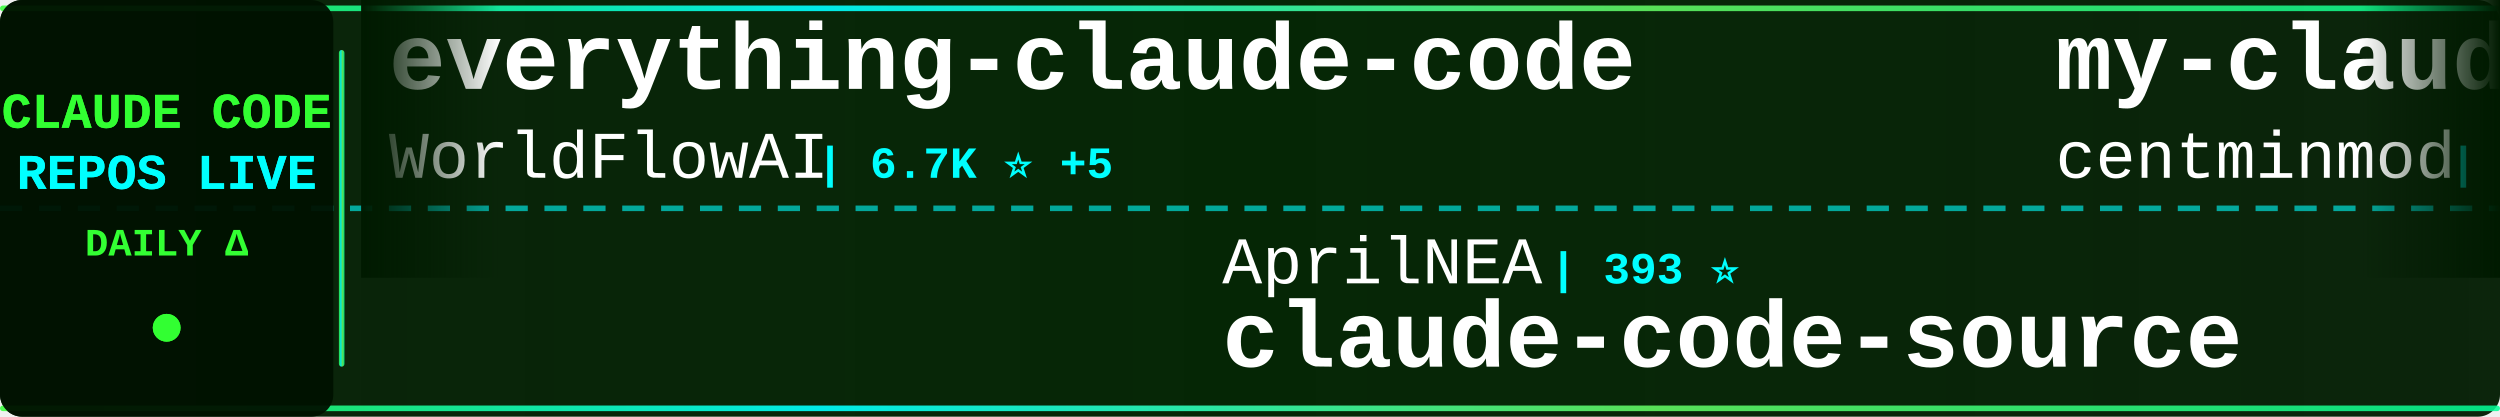
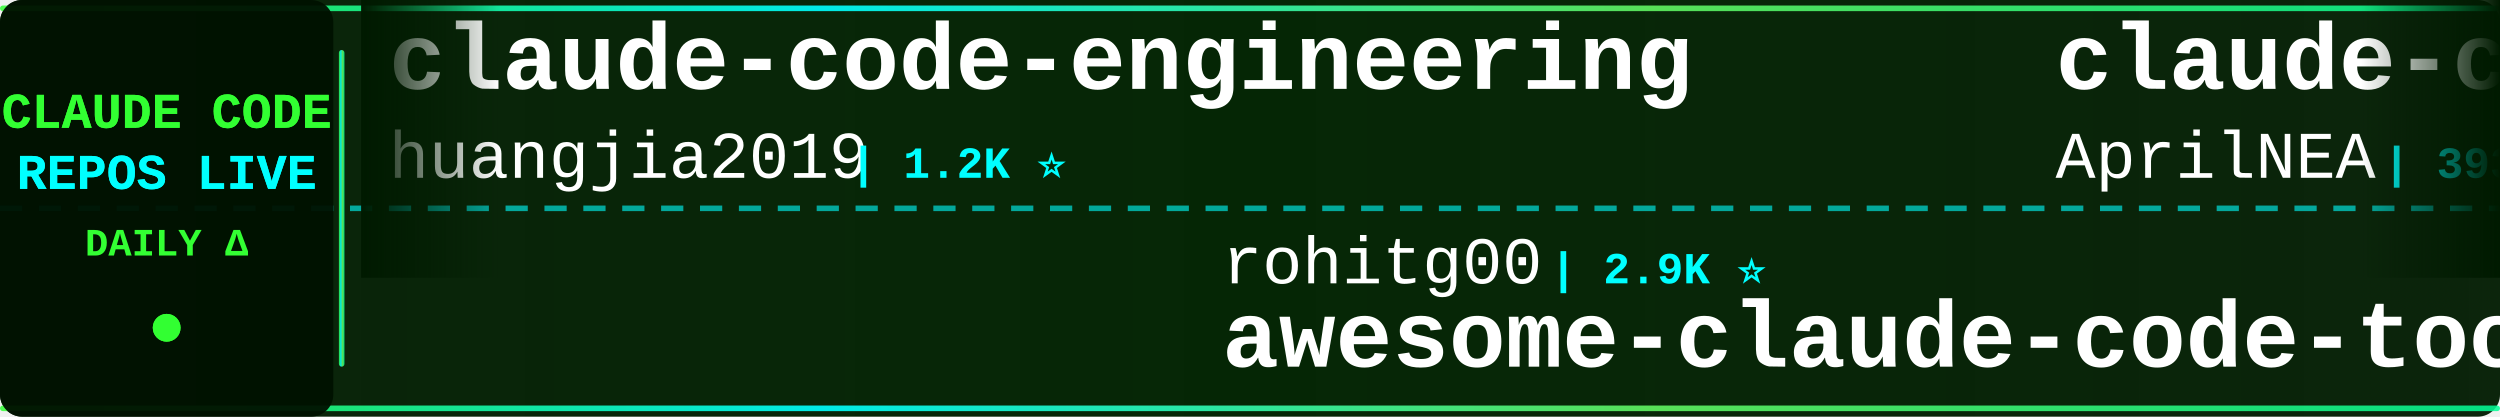
<svg xmlns="http://www.w3.org/2000/svg" width="900" height="150">
  <defs>
    <linearGradient id="tickerBg" x1="0%" y1="0%" x2="100%" y2="0%">
      <stop offset="0%" style="stop-color:#001a00;stop-opacity:0.95" />
      <stop offset="50%" style="stop-color:#002200;stop-opacity:0.98" />
      <stop offset="100%" style="stop-color:#001a00;stop-opacity:0.95" />
    </linearGradient>
    <linearGradient id="borderGrad" x1="0%" y1="0%" x2="100%" y2="0%">
      <stop offset="0%" style="stop-color:#33ff33;stop-opacity:0.85">
        <animate attributeName="stop-opacity" values="0.85;1;0.85" dur="2s" repeatCount="indefinite" />
      </stop>
      <stop offset="33%" style="stop-color:#00ffff;stop-opacity:0.9">
        <animate attributeName="stop-opacity" values="0.9;1;0.9" dur="2.2s" repeatCount="indefinite" />
      </stop>
      <stop offset="66%" style="stop-color:#66ff66;stop-opacity:0.85">
        <animate attributeName="stop-opacity" values="0.85;1;0.85" dur="1.8s" repeatCount="indefinite" />
      </stop>
      <stop offset="100%" style="stop-color:#00ff99;stop-opacity:0.85">
        <animate attributeName="stop-opacity" values="0.85;1;0.85" dur="2s" repeatCount="indefinite" />
      </stop>
    </linearGradient>
    <filter id="textGlow">
      <feGaussianBlur stdDeviation="0.1" result="coloredBlur" />
      <feMerge>
        <feMergeNode in="coloredBlur" />
        <feMergeNode in="SourceGraphic" />
      </feMerge>
    </filter>
    <filter id="metricGlow">
      <feGaussianBlur stdDeviation="0.2" result="coloredBlur" />
      <feMerge>
        <feMergeNode in="coloredBlur" />
        <feMergeNode in="SourceGraphic" />
      </feMerge>
    </filter>
    <linearGradient id="leftFade" x1="0%" y1="0%" x2="100%" y2="0%">
      <stop offset="0%" style="stop-color:#001a00;stop-opacity:1" />
      <stop offset="100%" style="stop-color:#001a00;stop-opacity:0" />
    </linearGradient>
    <linearGradient id="rightFade" x1="0%" y1="0%" x2="100%" y2="0%">
      <stop offset="0%" style="stop-color:#001a00;stop-opacity:0" />
      <stop offset="100%" style="stop-color:#001a00;stop-opacity:1" />
    </linearGradient>
  </defs>
  <rect width="900" height="150" fill="url(#tickerBg)" rx="8" />
  <rect x="0" y="2" width="900" height="2" fill="url(#borderGrad)" rx="1" />
  <rect x="0" y="146" width="900" height="2" fill="url(#borderGrad)" rx="1" />
  <line x1="0" y1="75" x2="900" y2="75" stroke="#00ffff" stroke-width="2" stroke-dasharray="8 6" opacity="0.6" />
  <rect x="0" y="0" width="120" height="150" fill="#001100" opacity="0.95" rx="8" />
  <text x="60" y="46" font-family="'Courier New', monospace" font-size="18" font-weight="bold" fill="#33ff33" text-anchor="middle" filter="url(#textGlow)">
    CLAUDE CODE
  </text>
  <text x="60" y="68" font-family="'Courier New', monospace" font-size="18" font-weight="bold" fill="#00ffff" text-anchor="middle" filter="url(#textGlow)">
    REPOS LIVE
  </text>
  <text x="60" y="92" font-family="'Courier New', monospace" font-size="14" font-weight="bold" fill="#33ff33" text-anchor="middle">
    DAILY Δ
  </text>
  <circle cx="60" cy="118" r="5" fill="#33ff33" filter="url(#metricGlow)">
    <animate attributeName="r" values="4;6;4" dur="1.5s" repeatCount="indefinite" />
    <animate attributeName="opacity" values="0.6;1;0.6" dur="1.5s" repeatCount="indefinite" />
  </circle>
  <rect x="122" y="18" width="2" height="114" fill="url(#borderGrad)" rx="1" />
  <clipPath id="tickerClip">
    <rect x="130" y="0" width="770" height="150" />
  </clipPath>
  <g clip-path="url(#tickerClip)">
    <g id="tickerItems">
      <animateTransform attributeName="transform" attributeType="XML" type="translate" from="0 0" to="-3000 0" dur="54s" repeatCount="indefinite" />
      <g transform="translate(0, 0)">
-         <text x="140" y="32" font-family="'Courier New', monospace" font-size="34" font-weight="bold" fill="#ffffff">everything-claude-code</text>
-         <text x="140" y="64" font-family="'Courier New', monospace" font-size="24" font-weight="normal" fill="#ffffff" opacity="1.0">WorldFlowAI</text>
-         <text x="294" y="64" font-family="'Courier New', monospace" font-size="16" font-weight="bold" fill="#00ffff"> | 6.7K ⭐ +5</text>
+         <text x="140" y="32" font-family="'Courier New', monospace" font-size="34" font-weight="bold" fill="#ffffff">claude-code-engineering</text>
+         <text x="140" y="64" font-family="'Courier New', monospace" font-size="24" font-weight="normal" fill="#ffffff" opacity="1.0">huangjia2019</text>
+         <text x="306" y="64" font-family="'Courier New', monospace" font-size="16" font-weight="bold" fill="#00ffff"> | 1.2K ⭐</text>
      </g>
      <g transform="translate(300, 0)">
-         <text x="140" y="102" font-family="'Courier New', monospace" font-size="24" font-weight="normal" fill="#ffffff" opacity="1.0">AprilNEA</text>
-         <text x="258" y="102" font-family="'Courier New', monospace" font-size="16" font-weight="bold" fill="#00ffff"> | 393 ⭐</text>
-         <text x="140" y="132" font-family="'Courier New', monospace" font-size="34" font-weight="bold" fill="#ffffff">claude-code-source</text>
+         <text x="140" y="102" font-family="'Courier New', monospace" font-size="24" font-weight="normal" fill="#ffffff" opacity="1.0">rohitg00</text>
+         <text x="258" y="102" font-family="'Courier New', monospace" font-size="16" font-weight="bold" fill="#00ffff"> | 2.9K ⭐</text>
+         <text x="140" y="132" font-family="'Courier New', monospace" font-size="34" font-weight="bold" fill="#ffffff">awesome-claude-code-tool...</text>
      </g>
      <g transform="translate(600, 0)">
-         <text x="140" y="32" font-family="'Courier New', monospace" font-size="34" font-weight="bold" fill="#ffffff">my-claude-code-setup</text>
-         <text x="140" y="64" font-family="'Courier New', monospace" font-size="24" font-weight="normal" fill="#ffffff" opacity="1.0">centminmod</text>
-         <text x="282" y="64" font-family="'Courier New', monospace" font-size="16" font-weight="bold" fill="#00ffff"> | 2.7K ⭐</text>
+         <text x="140" y="32" font-family="'Courier New', monospace" font-size="34" font-weight="bold" fill="#ffffff">claude-code-source</text>
+         <text x="140" y="64" font-family="'Courier New', monospace" font-size="24" font-weight="normal" fill="#ffffff" opacity="1.0">AprilNEA</text>
+         <text x="258" y="64" font-family="'Courier New', monospace" font-size="16" font-weight="bold" fill="#00ffff"> | 393 ⭐</text>
      </g>
      <g transform="translate(900, 0)">
-         <text x="140" y="102" font-family="'Courier New', monospace" font-size="24" font-weight="normal" fill="#ffffff" opacity="1.0">feiskyer</text>
-         <text x="258" y="102" font-family="'Courier New', monospace" font-size="16" font-weight="bold" fill="#00ffff"> | 1.7K ⭐</text>
-         <text x="140" y="132" font-family="'Courier New', monospace" font-size="34" font-weight="bold" fill="#ffffff">claude-code-settings</text>
+         <text x="140" y="102" font-family="'Courier New', monospace" font-size="24" font-weight="normal" fill="#ffffff" opacity="1.0">chauncygu</text>
+         <text x="270" y="102" font-family="'Courier New', monospace" font-size="16" font-weight="bold" fill="#00ffff"> | 2.9K ⭐</text>
+         <text x="140" y="132" font-family="'Courier New', monospace" font-size="34" font-weight="bold" fill="#ffffff">collection-claude-code-s...</text>
      </g>
      <g transform="translate(1200, 0)">
-         <text x="140" y="32" font-family="'Courier New', monospace" font-size="34" font-weight="bold" fill="#ffffff">claude-code-router</text>
-         <text x="140" y="64" font-family="'Courier New', monospace" font-size="24" font-weight="normal" fill="#ffffff" opacity="1.0">musistudio</text>
-         <text x="282" y="64" font-family="'Courier New', monospace" font-size="16" font-weight="bold" fill="#00ffff"> | 38.3K ⭐ +3</text>
+         <text x="140" y="32" font-family="'Courier New', monospace" font-size="34" font-weight="bold" fill="#ffffff">claude-code-hooks-master...</text>
+         <text x="140" y="64" font-family="'Courier New', monospace" font-size="24" font-weight="normal" fill="#ffffff" opacity="1.0">disler</text>
+         <text x="234" y="64" font-family="'Courier New', monospace" font-size="16" font-weight="bold" fill="#00ffff"> | 4.0K ⭐</text>
      </g>
      <g transform="translate(1500, 0)">
-         <text x="140" y="102" font-family="'Courier New', monospace" font-size="24" font-weight="normal" fill="#ffffff" opacity="1.0">nicedreamzapp</text>
-         <text x="318" y="102" font-family="'Courier New', monospace" font-size="16" font-weight="bold" fill="#00ffff"> | 3.5K ⭐</text>
-         <text x="140" y="132" font-family="'Courier New', monospace" font-size="34" font-weight="bold" fill="#ffffff">claude-code-local</text>
+         <text x="140" y="102" font-family="'Courier New', monospace" font-size="24" font-weight="normal" fill="#ffffff" opacity="1.0">lorryjovens-hub</text>
+         <text x="342" y="102" font-family="'Courier New', monospace" font-size="16" font-weight="bold" fill="#00ffff"> | 1.7K ⭐</text>
+         <text x="140" y="132" font-family="'Courier New', monospace" font-size="34" font-weight="bold" fill="#ffffff">claude-code-rust</text>
      </g>
      <g transform="translate(1800, 0)">
-         <text x="140" y="32" font-family="'Courier New', monospace" font-size="34" font-weight="bold" fill="#ffffff">claude-code-security-rev...</text>
+         <text x="140" y="32" font-family="'Courier New', monospace" font-size="34" font-weight="bold" fill="#ffffff">claude-code-base-action</text>
        <text x="140" y="64" font-family="'Courier New', monospace" font-size="24" font-weight="normal" fill="#ffffff" opacity="1.0">anthropics</text>
-         <text x="282" y="64" font-family="'Courier New', monospace" font-size="16" font-weight="bold" fill="#00ffff"> | 7.0K ⭐ +1</text>
+         <text x="282" y="64" font-family="'Courier New', monospace" font-size="16" font-weight="bold" fill="#00ffff"> | 1.1K ⭐</text>
      </g>
      <g transform="translate(2100, 0)">
-         <text x="140" y="102" font-family="'Courier New', monospace" font-size="24" font-weight="normal" fill="#ffffff" opacity="1.0">zstmfhy</text>
-         <text x="246" y="102" font-family="'Courier New', monospace" font-size="16" font-weight="bold" fill="#00ffff"> | 188 ⭐</text>
-         <text x="140" y="132" font-family="'Courier New', monospace" font-size="34" font-weight="bold" fill="#ffffff">Claude-code</text>
+         <text x="140" y="102" font-family="'Courier New', monospace" font-size="24" font-weight="normal" fill="#ffffff" opacity="1.0">affaan-m</text>
+         <text x="258" y="102" font-family="'Courier New', monospace" font-size="16" font-weight="bold" fill="#00ffff"> | 308.3K ⭐ +66</text>
+         <text x="140" y="132" font-family="'Courier New', monospace" font-size="34" font-weight="bold" fill="#ffffff">ECC</text>
      </g>
      <g transform="translate(2400, 0)">
-         <text x="140" y="32" font-family="'Courier New', monospace" font-size="34" font-weight="bold" fill="#ffffff">collection-claude-code-s...</text>
-         <text x="140" y="64" font-family="'Courier New', monospace" font-size="24" font-weight="normal" fill="#ffffff" opacity="1.0">chauncygu</text>
-         <text x="270" y="64" font-family="'Courier New', monospace" font-size="16" font-weight="bold" fill="#00ffff"> | 2.9K ⭐</text>
+         <text x="140" y="32" font-family="'Courier New', monospace" font-size="34" font-weight="bold" fill="#ffffff">Claude-Code-Quest</text>
+         <text x="140" y="64" font-family="'Courier New', monospace" font-size="24" font-weight="normal" fill="#ffffff" opacity="1.0">wesammustafa</text>
+         <text x="306" y="64" font-family="'Courier New', monospace" font-size="16" font-weight="bold" fill="#00ffff"> | 3.7K ⭐ +1</text>
      </g>
      <g transform="translate(2700, 0)">
-         <text x="140" y="102" font-family="'Courier New', monospace" font-size="24" font-weight="normal" fill="#ffffff" opacity="1.0">huangjia2019</text>
-         <text x="306" y="102" font-family="'Courier New', monospace" font-size="16" font-weight="bold" fill="#00ffff"> | 1.2K ⭐</text>
-         <text x="140" y="132" font-family="'Courier New', monospace" font-size="34" font-weight="bold" fill="#ffffff">claude-code-engineering</text>
+         <text x="140" y="102" font-family="'Courier New', monospace" font-size="24" font-weight="normal" fill="#ffffff" opacity="1.0">ykdojo</text>
+         <text x="234" y="102" font-family="'Courier New', monospace" font-size="16" font-weight="bold" fill="#00ffff"> | 10.4K ⭐</text>
+         <text x="140" y="132" font-family="'Courier New', monospace" font-size="34" font-weight="bold" fill="#ffffff">claude-code-tips</text>
      </g>
      <g transform="translate(3000, 0)">
-         <text x="140" y="32" font-family="'Courier New', monospace" font-size="34" font-weight="bold" fill="#ffffff">everything-claude-code</text>
-         <text x="140" y="64" font-family="'Courier New', monospace" font-size="24" font-weight="normal" fill="#ffffff" opacity="1.0">WorldFlowAI</text>
-         <text x="294" y="64" font-family="'Courier New', monospace" font-size="16" font-weight="bold" fill="#00ffff"> | 6.7K ⭐ +5</text>
+         <text x="140" y="32" font-family="'Courier New', monospace" font-size="34" font-weight="bold" fill="#ffffff">claude-code-engineering</text>
+         <text x="140" y="64" font-family="'Courier New', monospace" font-size="24" font-weight="normal" fill="#ffffff" opacity="1.0">huangjia2019</text>
+         <text x="306" y="64" font-family="'Courier New', monospace" font-size="16" font-weight="bold" fill="#00ffff"> | 1.2K ⭐</text>
      </g>
      <g transform="translate(3300, 0)">
-         <text x="140" y="102" font-family="'Courier New', monospace" font-size="24" font-weight="normal" fill="#ffffff" opacity="1.0">AprilNEA</text>
-         <text x="258" y="102" font-family="'Courier New', monospace" font-size="16" font-weight="bold" fill="#00ffff"> | 393 ⭐</text>
-         <text x="140" y="132" font-family="'Courier New', monospace" font-size="34" font-weight="bold" fill="#ffffff">claude-code-source</text>
+         <text x="140" y="102" font-family="'Courier New', monospace" font-size="24" font-weight="normal" fill="#ffffff" opacity="1.0">rohitg00</text>
+         <text x="258" y="102" font-family="'Courier New', monospace" font-size="16" font-weight="bold" fill="#00ffff"> | 2.9K ⭐</text>
+         <text x="140" y="132" font-family="'Courier New', monospace" font-size="34" font-weight="bold" fill="#ffffff">awesome-claude-code-tool...</text>
      </g>
      <g transform="translate(3600, 0)">
-         <text x="140" y="32" font-family="'Courier New', monospace" font-size="34" font-weight="bold" fill="#ffffff">my-claude-code-setup</text>
-         <text x="140" y="64" font-family="'Courier New', monospace" font-size="24" font-weight="normal" fill="#ffffff" opacity="1.0">centminmod</text>
-         <text x="282" y="64" font-family="'Courier New', monospace" font-size="16" font-weight="bold" fill="#00ffff"> | 2.7K ⭐</text>
+         <text x="140" y="32" font-family="'Courier New', monospace" font-size="34" font-weight="bold" fill="#ffffff">claude-code-source</text>
+         <text x="140" y="64" font-family="'Courier New', monospace" font-size="24" font-weight="normal" fill="#ffffff" opacity="1.0">AprilNEA</text>
+         <text x="258" y="64" font-family="'Courier New', monospace" font-size="16" font-weight="bold" fill="#00ffff"> | 393 ⭐</text>
      </g>
      <g transform="translate(3900, 0)">
-         <text x="140" y="102" font-family="'Courier New', monospace" font-size="24" font-weight="normal" fill="#ffffff" opacity="1.0">feiskyer</text>
-         <text x="258" y="102" font-family="'Courier New', monospace" font-size="16" font-weight="bold" fill="#00ffff"> | 1.7K ⭐</text>
-         <text x="140" y="132" font-family="'Courier New', monospace" font-size="34" font-weight="bold" fill="#ffffff">claude-code-settings</text>
+         <text x="140" y="102" font-family="'Courier New', monospace" font-size="24" font-weight="normal" fill="#ffffff" opacity="1.0">chauncygu</text>
+         <text x="270" y="102" font-family="'Courier New', monospace" font-size="16" font-weight="bold" fill="#00ffff"> | 2.9K ⭐</text>
+         <text x="140" y="132" font-family="'Courier New', monospace" font-size="34" font-weight="bold" fill="#ffffff">collection-claude-code-s...</text>
      </g>
    </g>
  </g>
  <rect x="130" y="0" width="50" height="100" fill="url(#leftFade)" />
  <rect x="850" y="0" width="50" height="100" fill="url(#rightFade)" />
</svg>
